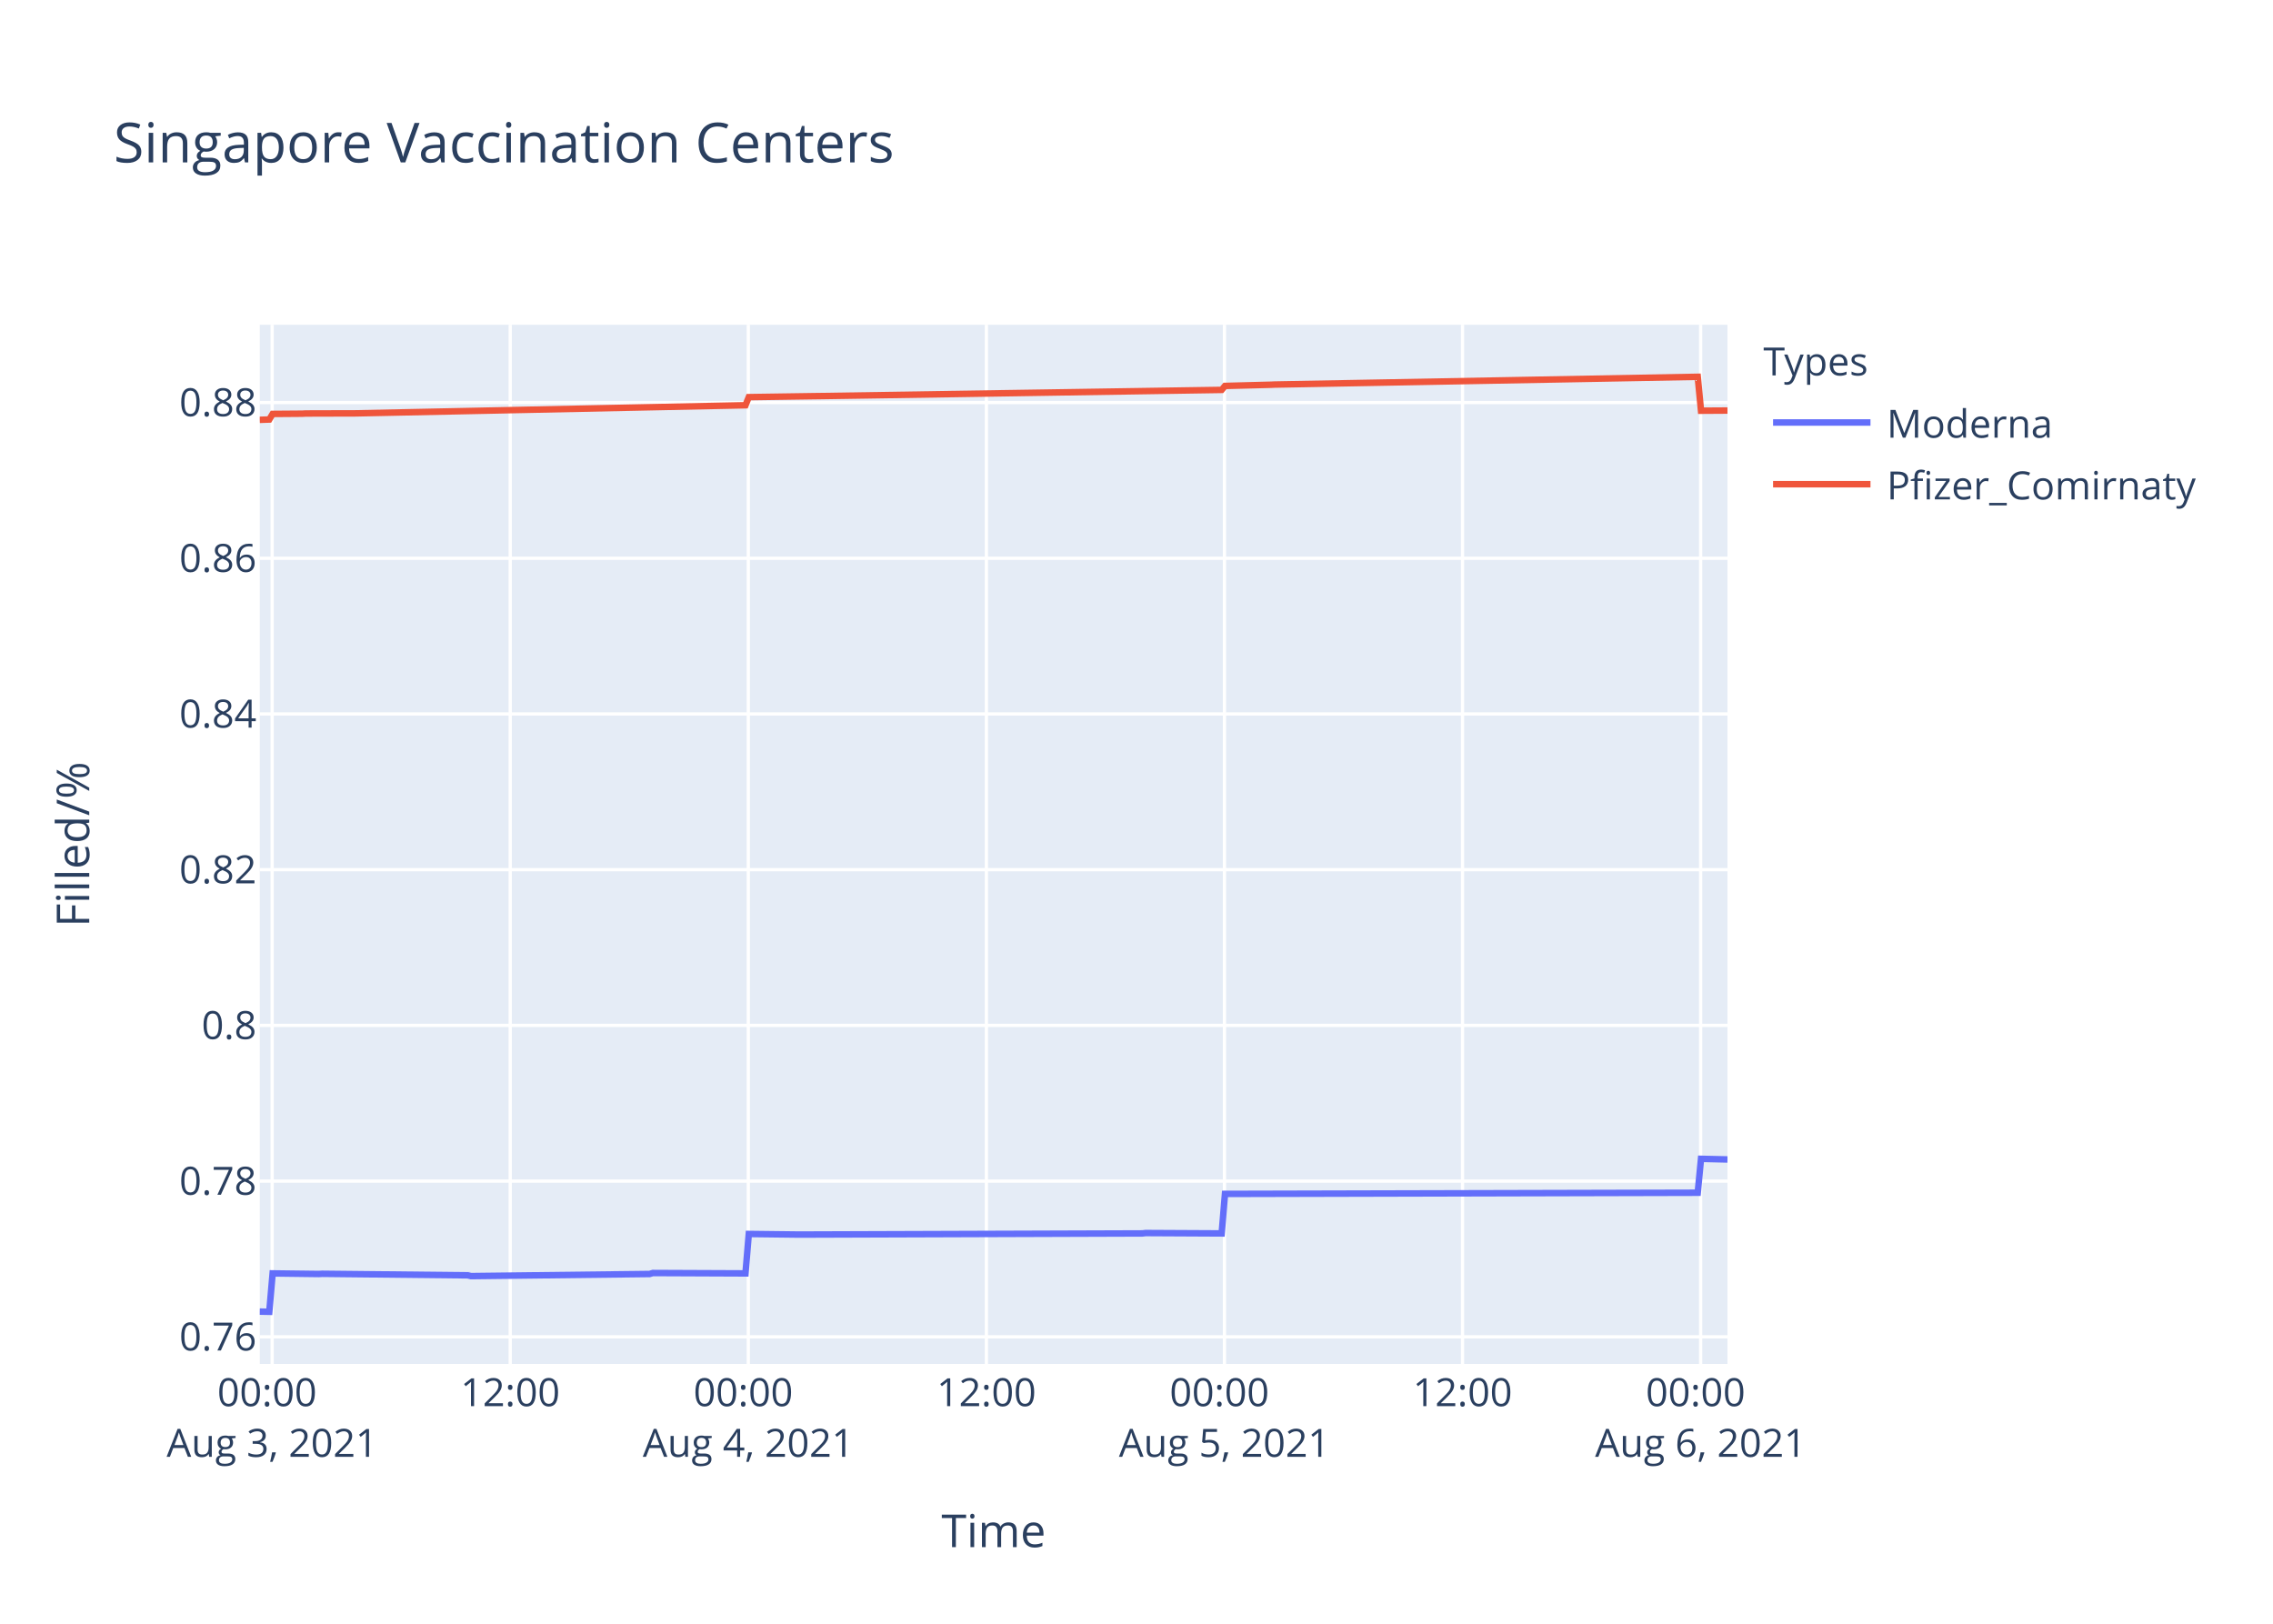
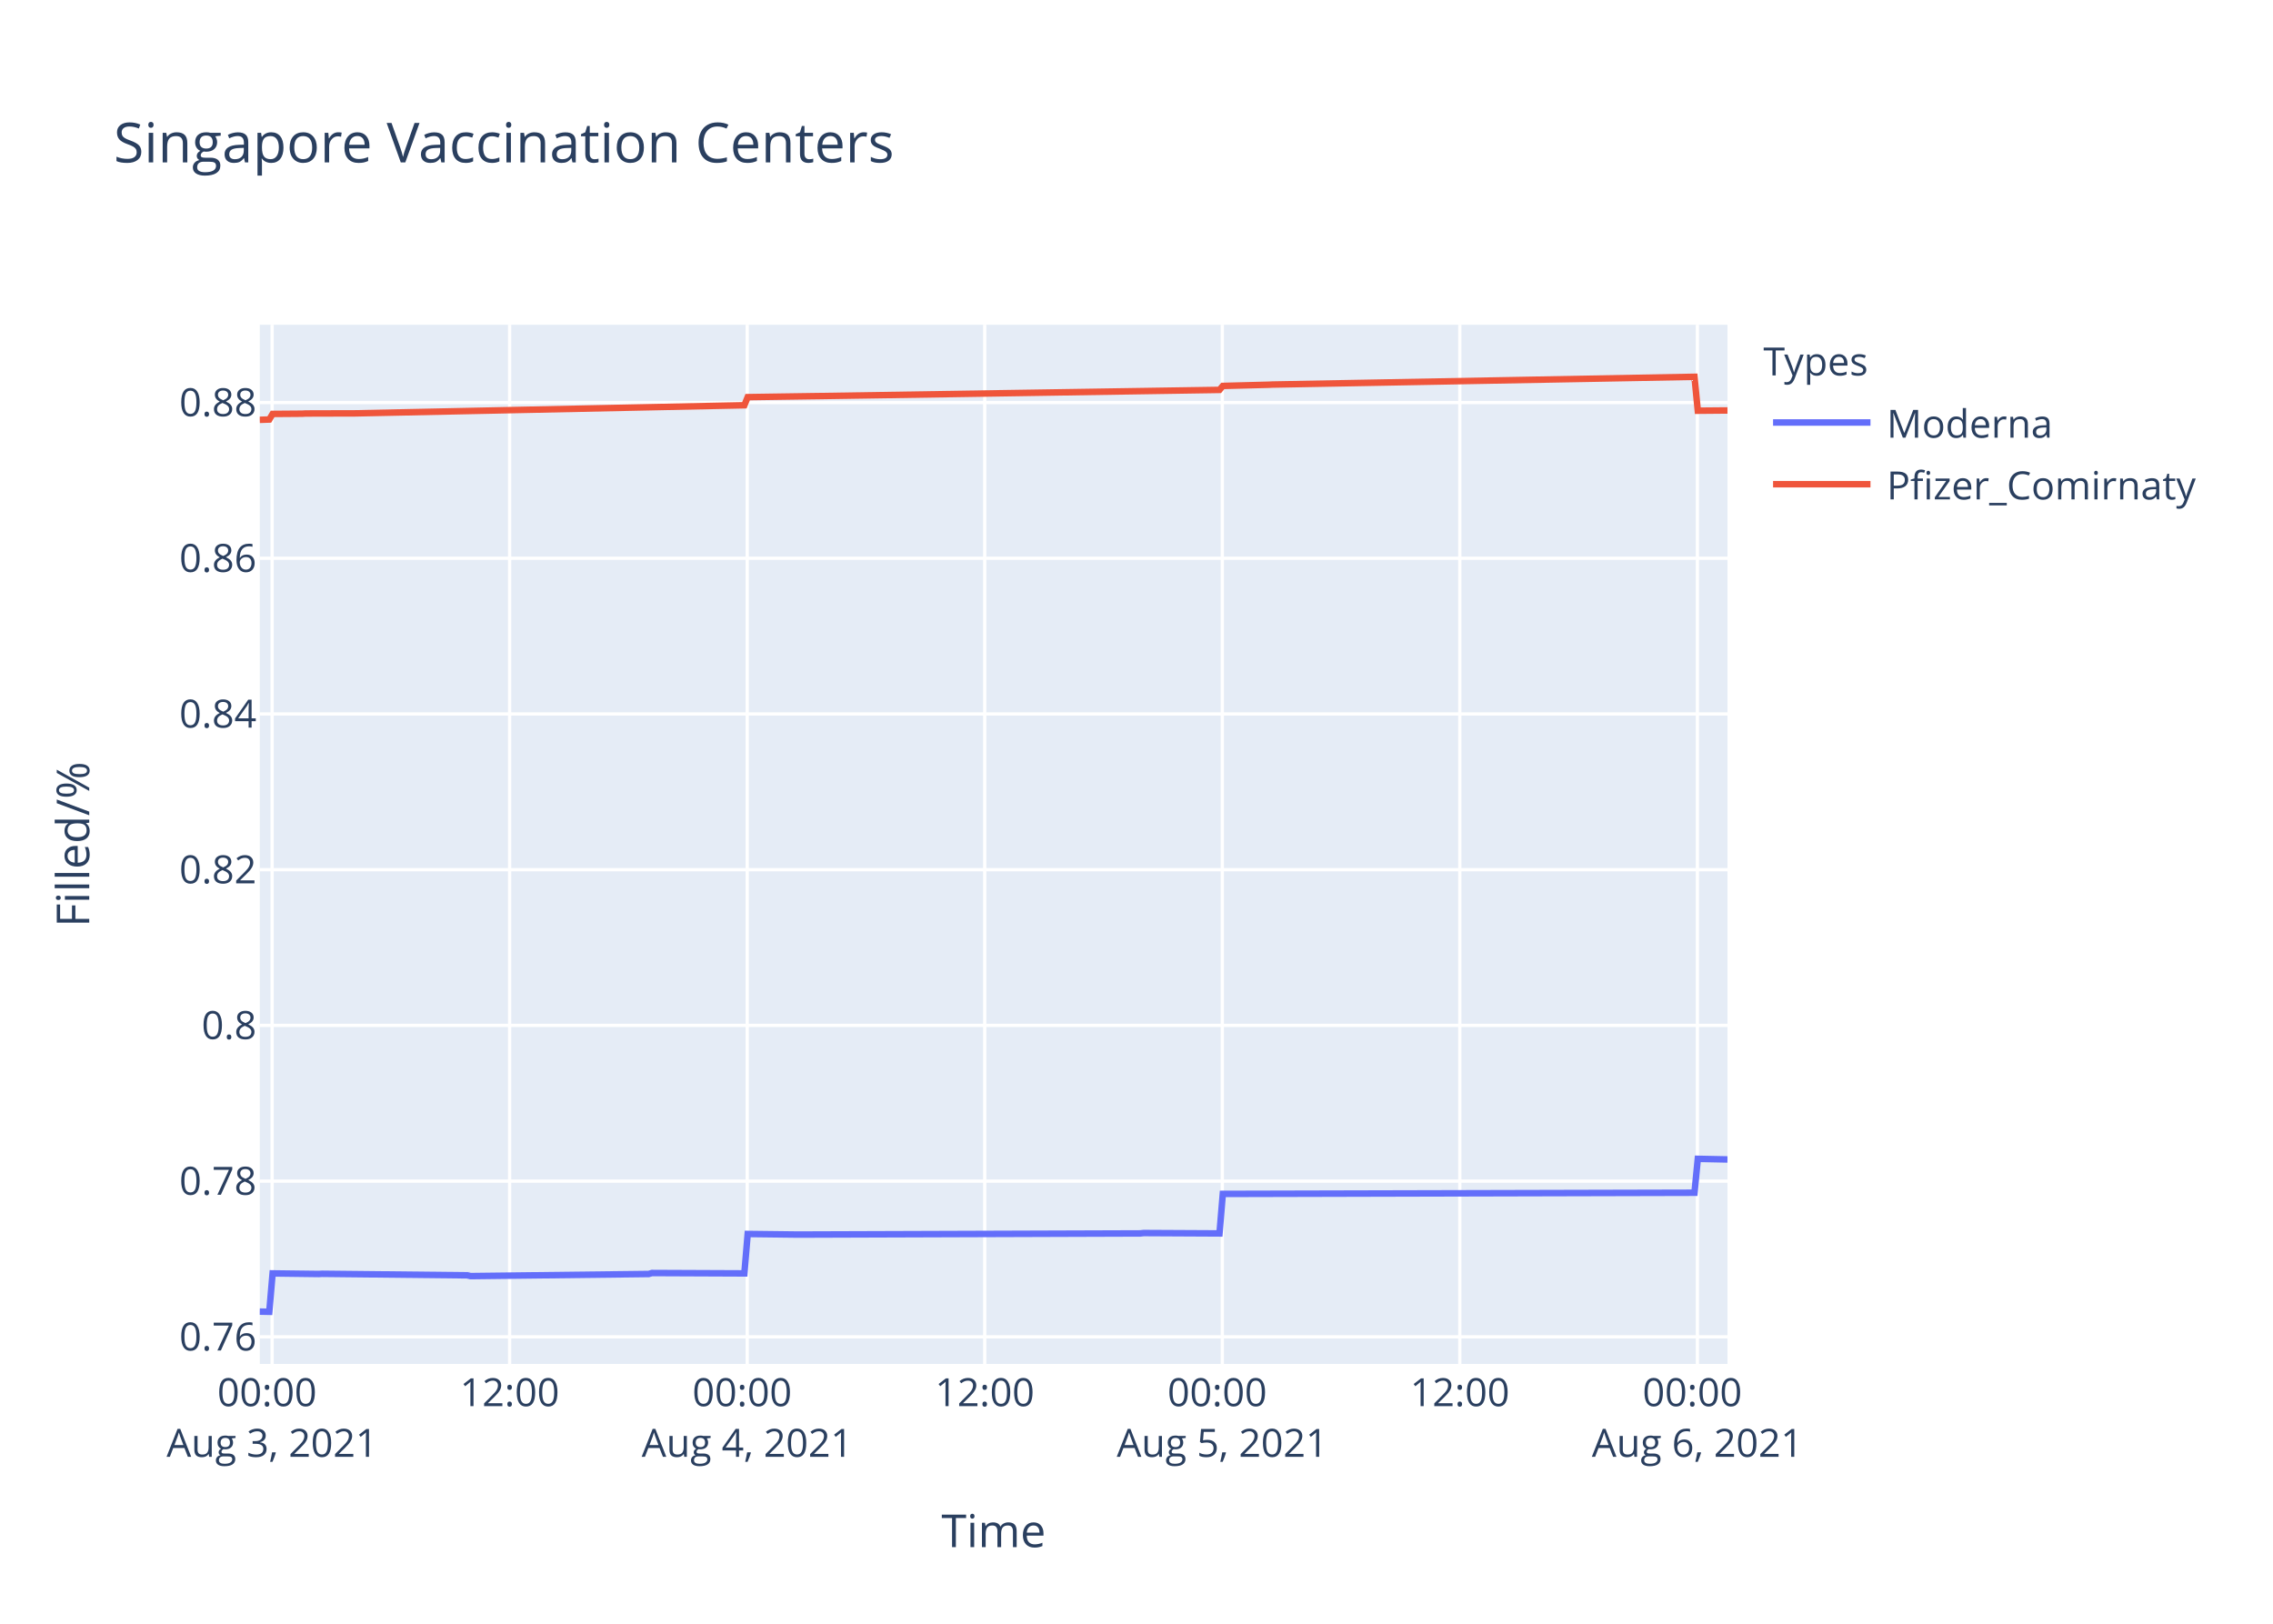
<svg xmlns="http://www.w3.org/2000/svg" class="main-svg" width="700" height="500" style="" viewBox="0 0 700 500">
  <rect x="0" y="0" width="700" height="500" style="fill: rgb(255, 255, 255); fill-opacity: 1;" />
-   <defs id="defs-8fa6bb">
+   <defs id="defs-652054">
    <g class="clips">
-       <clipPath id="clip8fa6bbxyplot" class="plotclip">
+       <clipPath id="clip652054xyplot" class="plotclip">
        <rect width="452" height="320" />
      </clipPath>
-       <clipPath class="axesclip" id="clip8fa6bbx">
+       <clipPath class="axesclip" id="clip652054x">
        <rect x="80" y="0" width="452" height="500" />
      </clipPath>
-       <clipPath class="axesclip" id="clip8fa6bby">
+       <clipPath class="axesclip" id="clip652054y">
        <rect x="0" y="100" width="700" height="320" />
      </clipPath>
-       <clipPath class="axesclip" id="clip8fa6bbxy">
+       <clipPath class="axesclip" id="clip652054xy">
        <rect x="80" y="100" width="452" height="320" />
      </clipPath>
    </g>
    <g class="gradients" />
  </defs>
  <g class="bglayer">
    <rect class="bg" x="80" y="100" width="452" height="320" style="fill: rgb(229, 236, 246); fill-opacity: 1; stroke-width: 0;" />
  </g>
  <g class="layer-below">
    <g class="imagelayer" />
    <g class="shapelayer" />
  </g>
  <g class="cartesianlayer">
    <g class="subplot xy">
      <g class="layer-subplot">
        <g class="shapelayer" />
        <g class="imagelayer" />
      </g>
      <g class="gridlayer">
        <g class="x">
-           <path class="xgrid crisp" transform="translate(83.81,0)" d="M0,100v320" style="stroke: rgb(255, 255, 255); stroke-opacity: 1; stroke-width: 1px;" />
-           <path class="xgrid crisp" transform="translate(157.13,0)" d="M0,100v320" style="stroke: rgb(255, 255, 255); stroke-opacity: 1; stroke-width: 1px;" />
-           <path class="xgrid crisp" transform="translate(230.45,0)" d="M0,100v320" style="stroke: rgb(255, 255, 255); stroke-opacity: 1; stroke-width: 1px;" />
-           <path class="xgrid crisp" transform="translate(303.77,0)" d="M0,100v320" style="stroke: rgb(255, 255, 255); stroke-opacity: 1; stroke-width: 1px;" />
-           <path class="xgrid crisp" transform="translate(377.09,0)" d="M0,100v320" style="stroke: rgb(255, 255, 255); stroke-opacity: 1; stroke-width: 1px;" />
-           <path class="xgrid crisp" transform="translate(450.41,0)" d="M0,100v320" style="stroke: rgb(255, 255, 255); stroke-opacity: 1; stroke-width: 1px;" />
-           <path class="xgrid crisp" transform="translate(523.73,0)" d="M0,100v320" style="stroke: rgb(255, 255, 255); stroke-opacity: 1; stroke-width: 1px;" />
+           <path class="xgrid crisp" transform="translate(83.8,0)" d="M0,100v320" style="stroke: rgb(255, 255, 255); stroke-opacity: 1; stroke-width: 1px;" />
+           <path class="xgrid crisp" transform="translate(156.95,0)" d="M0,100v320" style="stroke: rgb(255, 255, 255); stroke-opacity: 1; stroke-width: 1px;" />
+           <path class="xgrid crisp" transform="translate(230.11,0)" d="M0,100v320" style="stroke: rgb(255, 255, 255); stroke-opacity: 1; stroke-width: 1px;" />
+           <path class="xgrid crisp" transform="translate(303.26,0)" d="M0,100v320" style="stroke: rgb(255, 255, 255); stroke-opacity: 1; stroke-width: 1px;" />
+           <path class="xgrid crisp" transform="translate(376.42,0)" d="M0,100v320" style="stroke: rgb(255, 255, 255); stroke-opacity: 1; stroke-width: 1px;" />
+           <path class="xgrid crisp" transform="translate(449.57,0)" d="M0,100v320" style="stroke: rgb(255, 255, 255); stroke-opacity: 1; stroke-width: 1px;" />
+           <path class="xgrid crisp" transform="translate(522.73,0)" d="M0,100v320" style="stroke: rgb(255, 255, 255); stroke-opacity: 1; stroke-width: 1px;" />
        </g>
        <g class="y">
          <path class="ygrid crisp" transform="translate(0,411.65)" d="M80,0h452" style="stroke: rgb(255, 255, 255); stroke-opacity: 1; stroke-width: 1px;" />
          <path class="ygrid crisp" transform="translate(0,363.7)" d="M80,0h452" style="stroke: rgb(255, 255, 255); stroke-opacity: 1; stroke-width: 1px;" />
          <path class="ygrid crisp" transform="translate(0,315.75)" d="M80,0h452" style="stroke: rgb(255, 255, 255); stroke-opacity: 1; stroke-width: 1px;" />
          <path class="ygrid crisp" transform="translate(0,267.8)" d="M80,0h452" style="stroke: rgb(255, 255, 255); stroke-opacity: 1; stroke-width: 1px;" />
          <path class="ygrid crisp" transform="translate(0,219.85)" d="M80,0h452" style="stroke: rgb(255, 255, 255); stroke-opacity: 1; stroke-width: 1px;" />
          <path class="ygrid crisp" transform="translate(0,171.91)" d="M80,0h452" style="stroke: rgb(255, 255, 255); stroke-opacity: 1; stroke-width: 1px;" />
          <path class="ygrid crisp" transform="translate(0,123.96)" d="M80,0h452" style="stroke: rgb(255, 255, 255); stroke-opacity: 1; stroke-width: 1px;" />
        </g>
      </g>
      <g class="zerolinelayer" />
      <path class="xlines-below" />
      <path class="ylines-below" />
      <g class="overlines-below" />
      <g class="xaxislayer-below" />
      <g class="yaxislayer-below" />
      <g class="overaxes-below" />
-       <g class="plot" transform="translate(80,100)" clip-path="url('#clip8fa6bbxyplot')">
+       <g class="plot" transform="translate(80,100)" clip-path="url('#clip652054xyplot')">
        <g class="scatterlayer mlayer">
-           <g class="trace scatter traceed4923" style="stroke-miterlimit: 2; opacity: 1;">
+           <g class="trace scatter trace53e808" style="stroke-miterlimit: 2; opacity: 1;">
            <g class="fills" />
            <g class="errorbars" />
            <g class="lines">
-               <path class="js-line" d="M0,303.88L2.93,303.94L3.96,292.12L18.21,292.3L19.23,292.24L64.04,292.71L65.05,292.95L120.05,292.3L121.06,292L149.58,292.12L150.6,279.98L165.87,280.16L166.89,280.16L271.79,279.81L272.81,279.69L296.23,279.81L297.25,267.64L442.84,267.28L443.85,256.84L452,257.03" style="vector-effect: non-scaling-stroke; fill: none; stroke: rgb(99, 110, 250); stroke-opacity: 1; stroke-width: 2px; opacity: 1;" />
+               <path class="js-line" d="M0,303.88L2.93,303.94L3.95,292.12L18.17,292.3L19.18,292.24L63.89,292.71L64.91,292.95L119.78,292.3L120.79,292L149.24,292.12L150.26,279.98L165.49,280.16L166.51,280.16L271.18,279.81L272.19,279.69L295.56,279.81L296.58,267.64L441.84,267.28L442.86,256.84L452,257.03" style="vector-effect: non-scaling-stroke; fill: none; stroke: rgb(99, 110, 250); stroke-opacity: 1; stroke-width: 2px; opacity: 1;" />
            </g>
            <g class="points" />
            <g class="text" />
          </g>
-           <g class="trace scatter tracef76e8e" style="stroke-miterlimit: 2; opacity: 1;">
+           <g class="trace scatter traced839ca" style="stroke-miterlimit: 2; opacity: 1;">
            <g class="fills" />
            <g class="errorbars" />
            <g class="lines">
-               <path class="js-line" d="M0,29.28L2.93,29.18L3.96,27.46L13.12,27.39L14.14,27.33L28.4,27.29L29.41,27.29L149.58,24.79L150.6,22.29L170.96,21.99L171.98,21.98L296.23,20.06L297.25,18.84L311.5,18.47L312.52,18.42L442.84,16.03L443.85,26.47L452,26.42" style="vector-effect: non-scaling-stroke; fill: none; stroke: rgb(239, 85, 59); stroke-opacity: 1; stroke-width: 2px; opacity: 1;" />
+               <path class="js-line" d="M0,29.28L2.93,29.18L3.95,27.46L13.09,27.39L14.11,27.33L28.33,27.29L29.35,27.29L149.24,24.79L150.26,22.29L170.58,21.99L171.59,21.98L295.56,20.06L296.58,18.84L310.8,18.47L311.82,18.42L441.84,16.03L442.86,26.47L452,26.39" style="vector-effect: non-scaling-stroke; fill: none; stroke: rgb(239, 85, 59); stroke-opacity: 1; stroke-width: 2px; opacity: 1;" />
            </g>
            <g class="points" />
            <g class="text" />
          </g>
        </g>
      </g>
      <g class="overplot" />
      <path class="xlines-above crisp" d="M0,0" style="fill: none;" />
      <path class="ylines-above crisp" d="M0,0" style="fill: none;" />
      <g class="overlines-above" />
      <g class="xaxislayer-above">
        <g class="xtick">
-           <text text-anchor="middle" x="0" y="433" transform="translate(83.81,0)" style="font-family: 'Open Sans', verdana, arial, sans-serif; font-size: 12px; fill: rgb(42, 63, 95); fill-opacity: 1; white-space: pre;">
+           <text text-anchor="middle" x="0" y="433" transform="translate(83.8,0)" style="font-family: 'Open Sans', verdana, arial, sans-serif; font-size: 12px; fill: rgb(42, 63, 95); fill-opacity: 1; white-space: pre;">
            <tspan class="line" dy="0em" x="0" y="433">00:00</tspan>
            <tspan class="line" dy="1.3em" x="0" y="433">Aug 3, 2021</tspan>
          </text>
        </g>
        <g class="xtick">
-           <text text-anchor="middle" x="0" y="433" transform="translate(157.13,0)" style="font-family: 'Open Sans', verdana, arial, sans-serif; font-size: 12px; fill: rgb(42, 63, 95); fill-opacity: 1; white-space: pre;">12:00</text>
-         </g>
-         <g class="xtick">
-           <text text-anchor="middle" x="0" y="433" transform="translate(230.45,0)" style="font-family: 'Open Sans', verdana, arial, sans-serif; font-size: 12px; fill: rgb(42, 63, 95); fill-opacity: 1; white-space: pre;">
+           <text text-anchor="middle" x="0" y="433" transform="translate(156.95,0)" style="font-family: 'Open Sans', verdana, arial, sans-serif; font-size: 12px; fill: rgb(42, 63, 95); fill-opacity: 1; white-space: pre;">12:00</text>
+         </g>
+         <g class="xtick">
+           <text text-anchor="middle" x="0" y="433" transform="translate(230.11,0)" style="font-family: 'Open Sans', verdana, arial, sans-serif; font-size: 12px; fill: rgb(42, 63, 95); fill-opacity: 1; white-space: pre;">
            <tspan class="line" dy="0em" x="0" y="433">00:00</tspan>
            <tspan class="line" dy="1.3em" x="0" y="433">Aug 4, 2021</tspan>
          </text>
        </g>
        <g class="xtick">
-           <text text-anchor="middle" x="0" y="433" transform="translate(303.77,0)" style="font-family: 'Open Sans', verdana, arial, sans-serif; font-size: 12px; fill: rgb(42, 63, 95); fill-opacity: 1; white-space: pre;">12:00</text>
-         </g>
-         <g class="xtick">
-           <text text-anchor="middle" x="0" y="433" transform="translate(377.09,0)" style="font-family: 'Open Sans', verdana, arial, sans-serif; font-size: 12px; fill: rgb(42, 63, 95); fill-opacity: 1; white-space: pre;">
+           <text text-anchor="middle" x="0" y="433" transform="translate(303.26,0)" style="font-family: 'Open Sans', verdana, arial, sans-serif; font-size: 12px; fill: rgb(42, 63, 95); fill-opacity: 1; white-space: pre;">12:00</text>
+         </g>
+         <g class="xtick">
+           <text text-anchor="middle" x="0" y="433" transform="translate(376.42,0)" style="font-family: 'Open Sans', verdana, arial, sans-serif; font-size: 12px; fill: rgb(42, 63, 95); fill-opacity: 1; white-space: pre;">
            <tspan class="line" dy="0em" x="0" y="433">00:00</tspan>
            <tspan class="line" dy="1.3em" x="0" y="433">Aug 5, 2021</tspan>
          </text>
        </g>
        <g class="xtick">
-           <text text-anchor="middle" x="0" y="433" transform="translate(450.41,0)" style="font-family: 'Open Sans', verdana, arial, sans-serif; font-size: 12px; fill: rgb(42, 63, 95); fill-opacity: 1; white-space: pre;">12:00</text>
-         </g>
-         <g class="xtick">
-           <text text-anchor="middle" x="0" y="433" transform="translate(523.73,0)" style="font-family: 'Open Sans', verdana, arial, sans-serif; font-size: 12px; fill: rgb(42, 63, 95); fill-opacity: 1; white-space: pre;">
+           <text text-anchor="middle" x="0" y="433" transform="translate(449.57,0)" style="font-family: 'Open Sans', verdana, arial, sans-serif; font-size: 12px; fill: rgb(42, 63, 95); fill-opacity: 1; white-space: pre;">12:00</text>
+         </g>
+         <g class="xtick">
+           <text text-anchor="middle" x="0" y="433" transform="translate(522.73,0)" style="font-family: 'Open Sans', verdana, arial, sans-serif; font-size: 12px; fill: rgb(42, 63, 95); fill-opacity: 1; white-space: pre;">
            <tspan class="line" dy="0em" x="0" y="433">00:00</tspan>
            <tspan class="line" dy="1.3em" x="0" y="433">Aug 6, 2021</tspan>
          </text>
        </g>
      </g>
      <g class="yaxislayer-above">
        <g class="ytick">
          <text text-anchor="end" x="79" y="4.2" transform="translate(0,411.65)" style="font-family: 'Open Sans', verdana, arial, sans-serif; font-size: 12px; fill: rgb(42, 63, 95); fill-opacity: 1; white-space: pre;">0.76</text>
        </g>
        <g class="ytick">
          <text text-anchor="end" x="79" y="4.2" transform="translate(0,363.7)" style="font-family: 'Open Sans', verdana, arial, sans-serif; font-size: 12px; fill: rgb(42, 63, 95); fill-opacity: 1; white-space: pre;">0.78</text>
        </g>
        <g class="ytick">
          <text text-anchor="end" x="79" y="4.2" transform="translate(0,315.75)" style="font-family: 'Open Sans', verdana, arial, sans-serif; font-size: 12px; fill: rgb(42, 63, 95); fill-opacity: 1; white-space: pre;">0.8</text>
        </g>
        <g class="ytick">
          <text text-anchor="end" x="79" y="4.2" transform="translate(0,267.8)" style="font-family: 'Open Sans', verdana, arial, sans-serif; font-size: 12px; fill: rgb(42, 63, 95); fill-opacity: 1; white-space: pre;">0.82</text>
        </g>
        <g class="ytick">
          <text text-anchor="end" x="79" y="4.2" transform="translate(0,219.85)" style="font-family: 'Open Sans', verdana, arial, sans-serif; font-size: 12px; fill: rgb(42, 63, 95); fill-opacity: 1; white-space: pre;">0.84</text>
        </g>
        <g class="ytick">
          <text text-anchor="end" x="79" y="4.2" transform="translate(0,171.91)" style="font-family: 'Open Sans', verdana, arial, sans-serif; font-size: 12px; fill: rgb(42, 63, 95); fill-opacity: 1; white-space: pre;">0.86</text>
        </g>
        <g class="ytick">
          <text text-anchor="end" x="79" y="4.2" transform="translate(0,123.96)" style="font-family: 'Open Sans', verdana, arial, sans-serif; font-size: 12px; fill: rgb(42, 63, 95); fill-opacity: 1; white-space: pre;">0.88</text>
        </g>
      </g>
      <g class="overaxes-above" />
    </g>
  </g>
  <g class="polarlayer" />
  <g class="ternarylayer" />
  <g class="geolayer" />
  <g class="funnelarealayer" />
  <g class="pielayer" />
  <g class="treemaplayer" />
  <g class="sunburstlayer" />
  <g class="glimages" />
-   <defs id="topdefs-8fa6bb">
+   <defs id="topdefs-652054">
    <g class="clips" />
-     <clipPath id="legend8fa6bb">
+     <clipPath id="legend652054">
      <rect width="147" height="64" x="0" y="0" />
    </clipPath>
  </defs>
  <g class="layer-above">
    <g class="imagelayer" />
    <g class="shapelayer" />
  </g>
  <g class="infolayer">
    <g class="legend" pointer-events="all" transform="translate(541.04,100)">
      <rect class="bg" shape-rendering="crispEdges" width="147" height="64" x="0" y="0" style="stroke: rgb(68, 68, 68); stroke-opacity: 1; fill: rgb(255, 255, 255); fill-opacity: 1; stroke-width: 0px;" />
-       <g class="scrollbox" transform="" clip-path="url('#legend8fa6bb')">
+       <g class="scrollbox" transform="" clip-path="url('#legend652054')">
        <text class="legendtitletext" text-anchor="start" x="2" y="15.6" style="font-family: 'Open Sans', verdana, arial, sans-serif; font-size: 12px; fill: rgb(42, 63, 95); fill-opacity: 1; white-space: pre;">Types</text>
        <g class="groups" transform="">
          <g class="traces" transform="translate(0,30.1)" style="opacity: 1;">
            <text class="legendtext" text-anchor="start" x="40" y="4.68" style="font-family: 'Open Sans', verdana, arial, sans-serif; font-size: 12px; fill: rgb(42, 63, 95); fill-opacity: 1; white-space: pre;">Moderna</text>
            <g class="layers" style="opacity: 1;">
              <g class="legendfill" />
              <g class="legendlines">
                <path class="js-line" d="M5,0h30" style="fill: none; stroke: rgb(99, 110, 250); stroke-opacity: 1; stroke-width: 2px;" />
              </g>
              <g class="legendsymbols">
                <g class="legendpoints" />
              </g>
            </g>
            <rect class="legendtoggle" x="0" y="-9.5" width="141.656" height="19" style="fill: rgb(0, 0, 0); fill-opacity: 0;" />
          </g>
        </g>
        <g class="groups" transform="">
          <g class="traces" transform="translate(0,49.1)" style="opacity: 1;">
            <text class="legendtext" text-anchor="start" x="40" y="4.68" style="font-family: 'Open Sans', verdana, arial, sans-serif; font-size: 12px; fill: rgb(42, 63, 95); fill-opacity: 1; white-space: pre;">Pfizer_Comirnaty</text>
            <g class="layers" style="opacity: 1;">
              <g class="legendfill" />
              <g class="legendlines">
                <path class="js-line" d="M5,0h30" style="fill: none; stroke: rgb(239, 85, 59); stroke-opacity: 1; stroke-width: 2px;" />
              </g>
              <g class="legendsymbols">
                <g class="legendpoints" />
              </g>
            </g>
            <rect class="legendtoggle" x="0" y="-9.5" width="141.656" height="19" style="fill: rgb(0, 0, 0); fill-opacity: 0;" />
          </g>
        </g>
      </g>
      <rect class="scrollbar" rx="20" ry="3" width="0" height="0" x="0" y="0" style="fill: rgb(128, 139, 164); fill-opacity: 1;" />
    </g>
    <g class="g-gtitle">
      <text class="gtitle" x="35" y="50" text-anchor="start" dy="0em" style="font-family: 'Open Sans', verdana, arial, sans-serif; font-size: 17px; fill: rgb(42, 63, 95); opacity: 1; font-weight: normal; white-space: pre;">Singapore Vaccination Centers</text>
    </g>
    <g class="g-xtitle">
      <text class="xtitle" x="306" y="476.409" text-anchor="middle" style="font-family: 'Open Sans', verdana, arial, sans-serif; font-size: 14px; fill: rgb(42, 63, 95); opacity: 1; font-weight: normal; white-space: pre;">Time</text>
    </g>
    <g class="g-ytitle">
      <text class="ytitle" transform="rotate(-90,27.48125,260)" x="27.481" y="260" text-anchor="middle" style="font-family: 'Open Sans', verdana, arial, sans-serif; font-size: 14px; fill: rgb(42, 63, 95); opacity: 1; font-weight: normal; white-space: pre;">Filled/%</text>
    </g>
  </g>
</svg>
